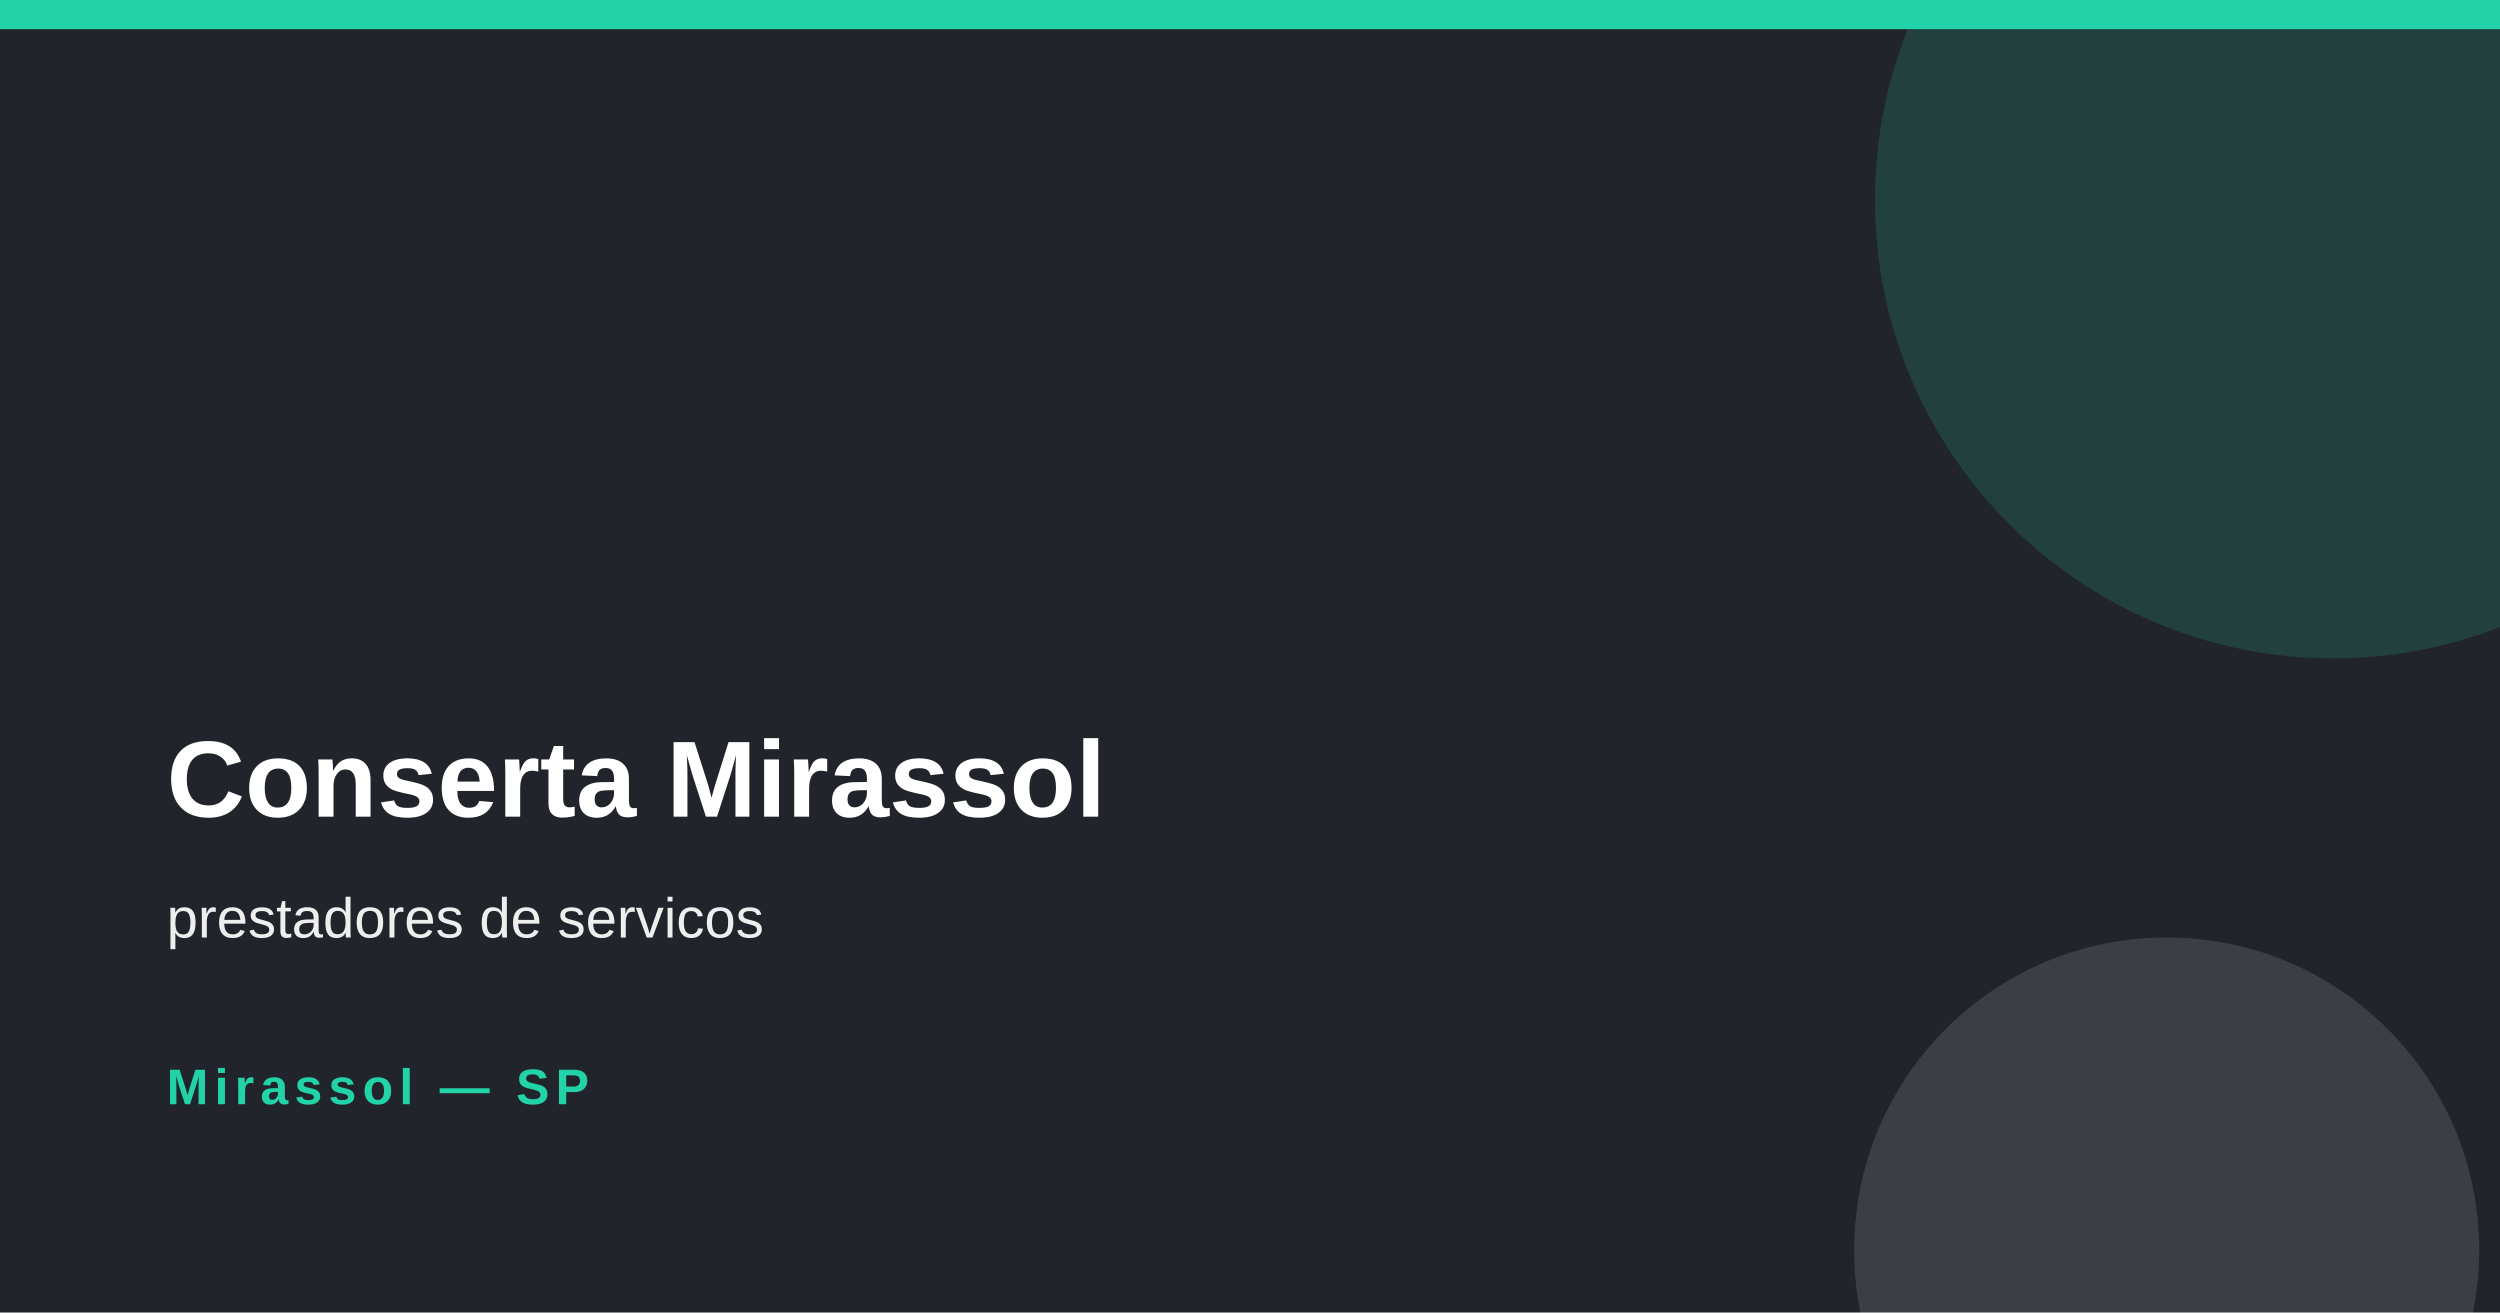
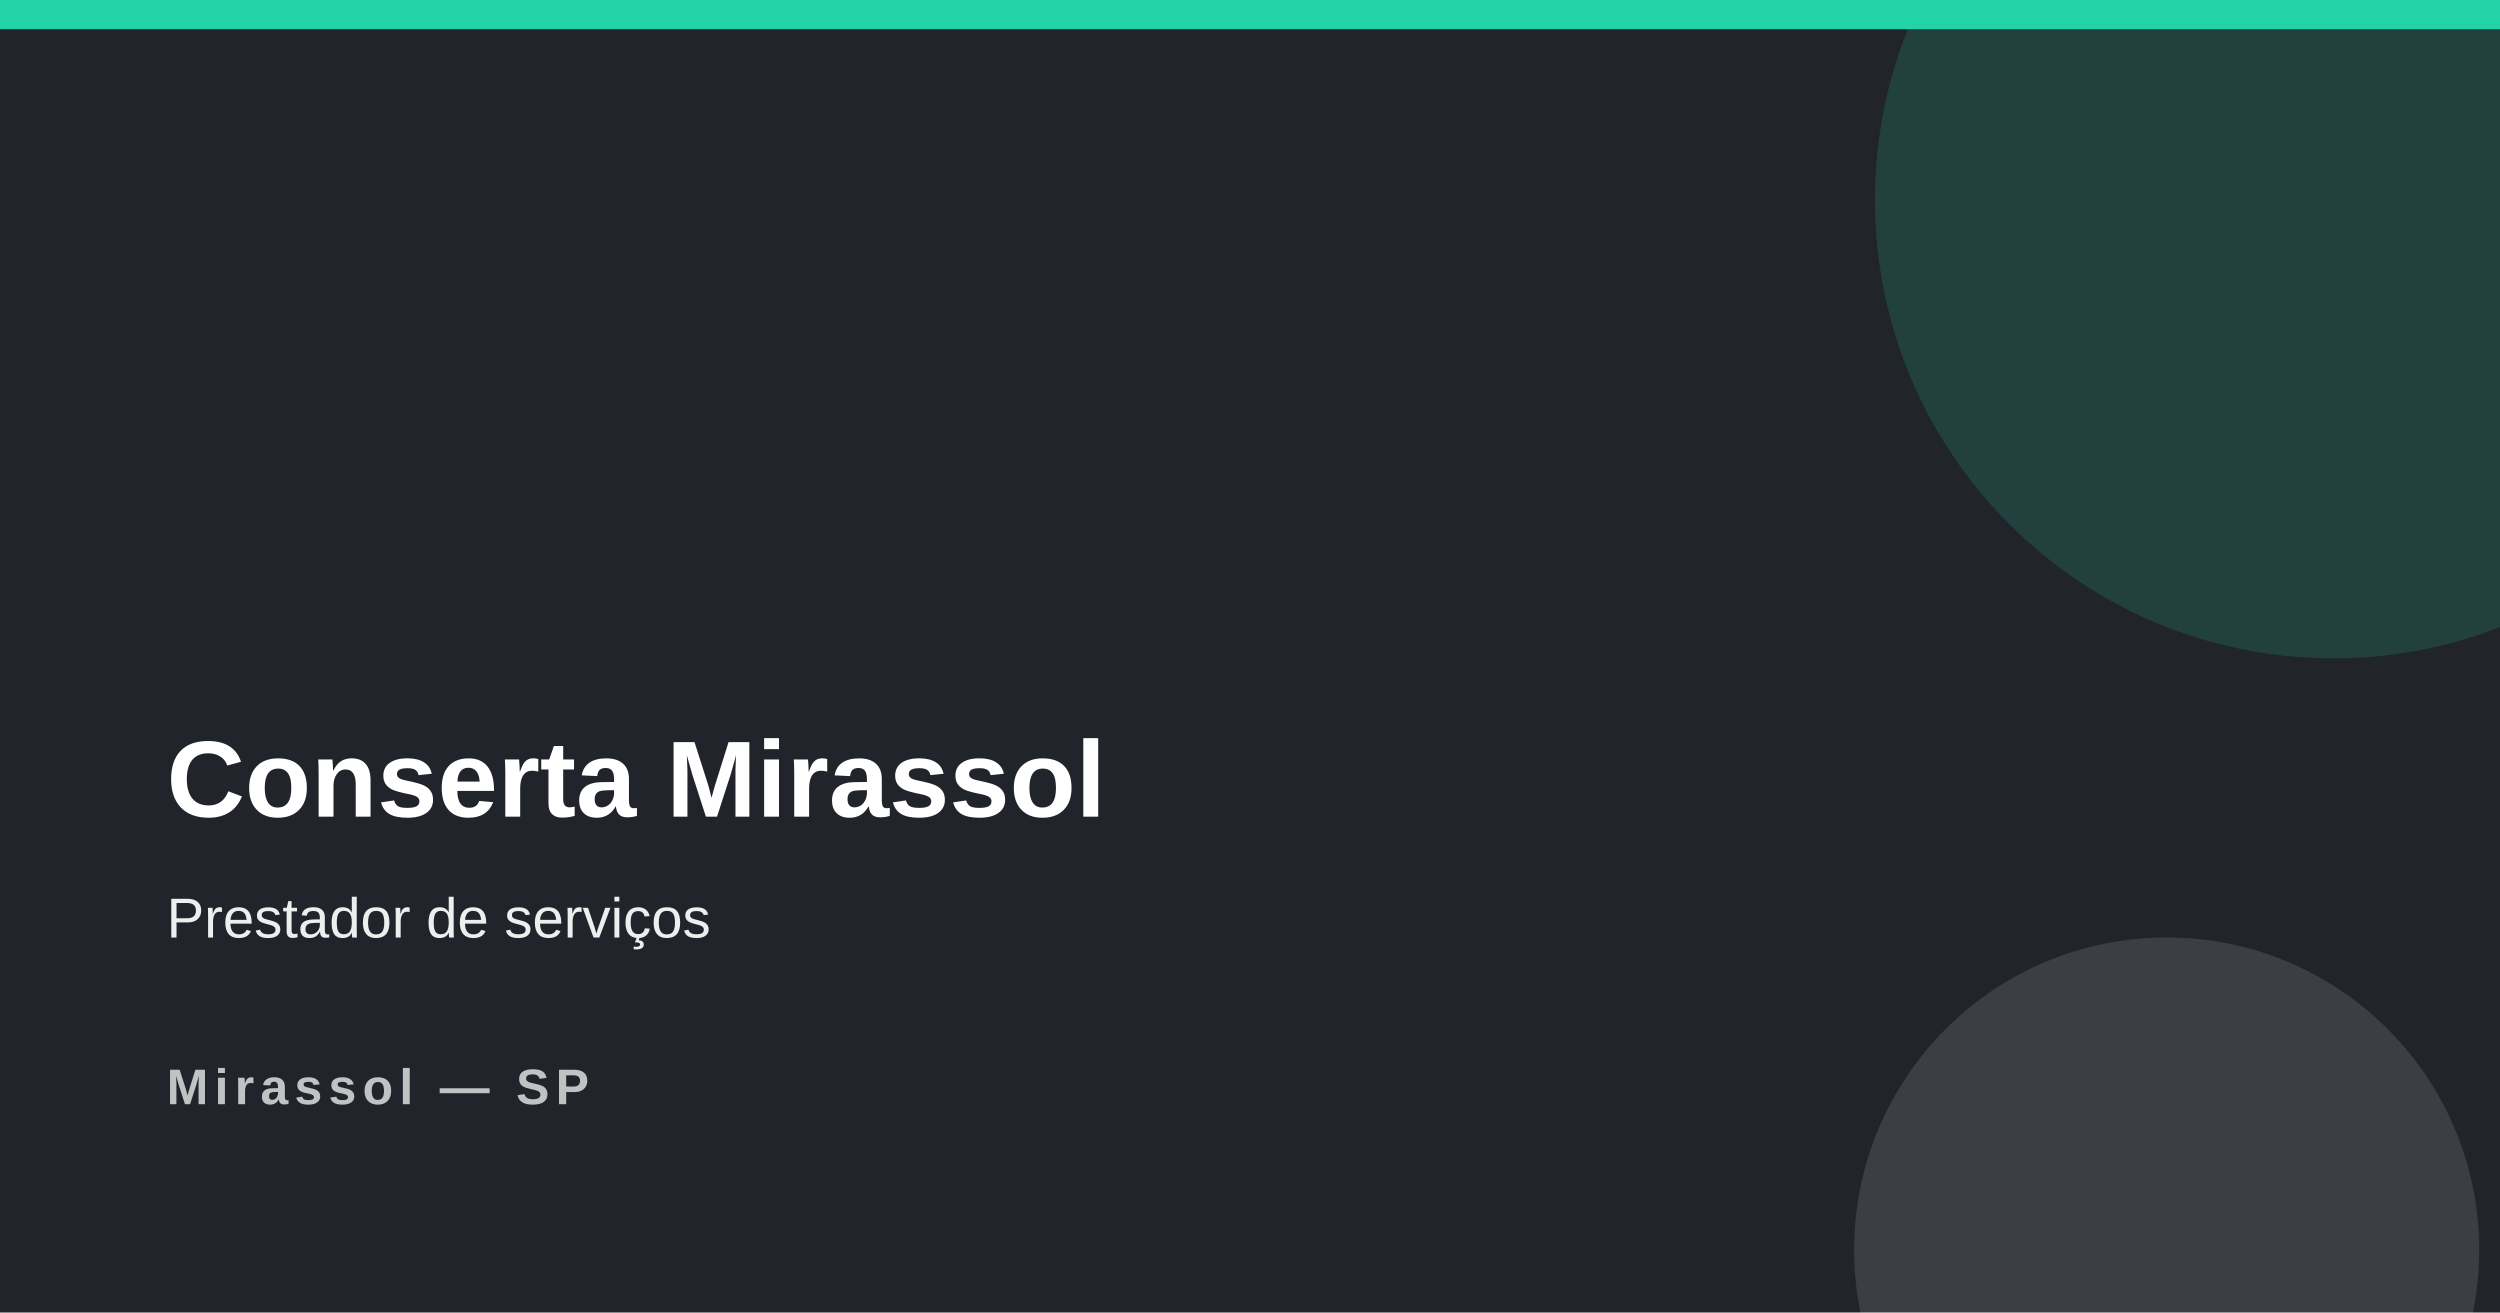
<svg xmlns="http://www.w3.org/2000/svg" width="1200" height="630">
  <rect width="1200" height="630" fill="#21252b" />
  <rect x="0" y="0" width="1200" height="14" fill="#22d3a8" />
  <circle cx="1120" cy="96" r="220" fill="#22d3a8" opacity=".16" />
  <circle cx="1040" cy="600" r="150" fill="#ffffff" opacity=".12" />
  <text x="80" y="392" font-family="Arial,Helvetica,sans-serif" font-size="52" font-weight="800" fill="#ffffff">Conserta Mirassol</text>
-   <text x="80" y="450" font-family="Arial,Helvetica,sans-serif" font-size="27" fill="#ffffff" opacity=".92">prestadores de servicos</text>
-   <text x="80" y="530" font-family="Arial,Helvetica,sans-serif" font-size="24" font-weight="700" letter-spacing="3" fill="#22d3a8">Mirassol — SP</text>
+   <text x="80" y="450" font-family="Arial,Helvetica,sans-serif" font-size="27" fill="#ffffff" opacity=".92">Prestador de serviços</text>
+   <text x="80" y="530" font-family="Arial,Helvetica,sans-serif" font-size="24" font-weight="700" letter-spacing="3" fill="#ffffff" opacity=".72">Mirassol — SP</text>
</svg>
